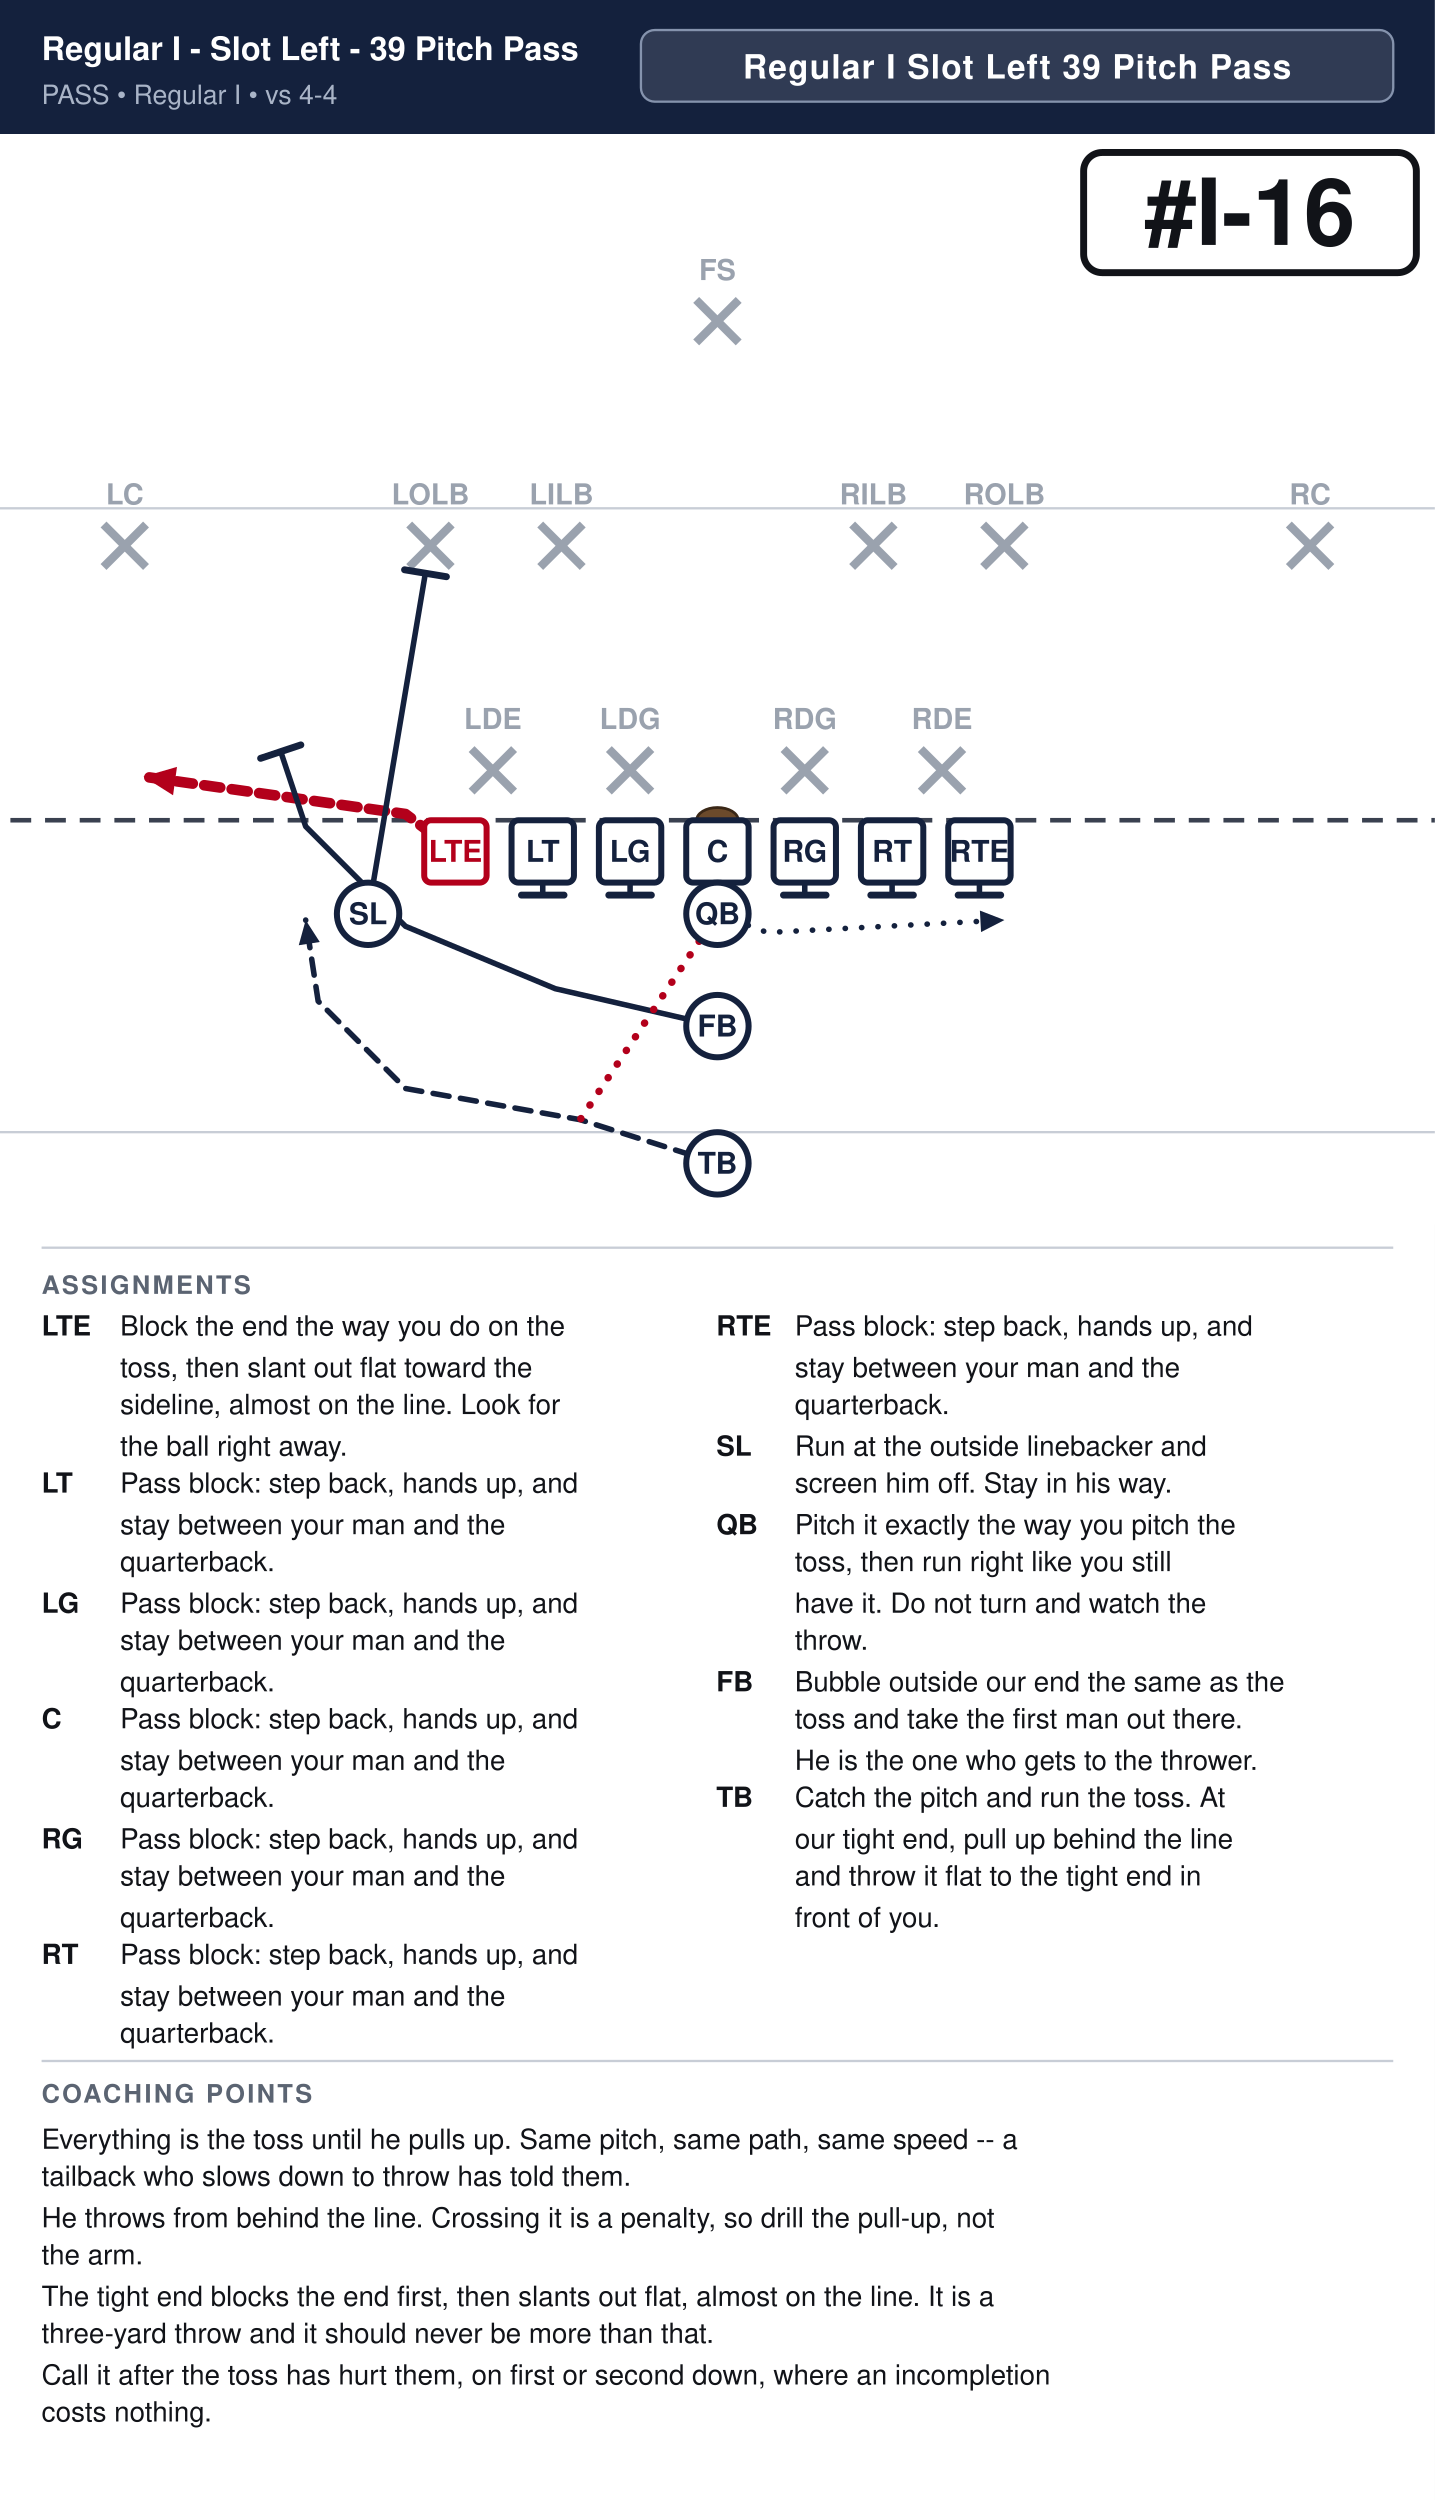
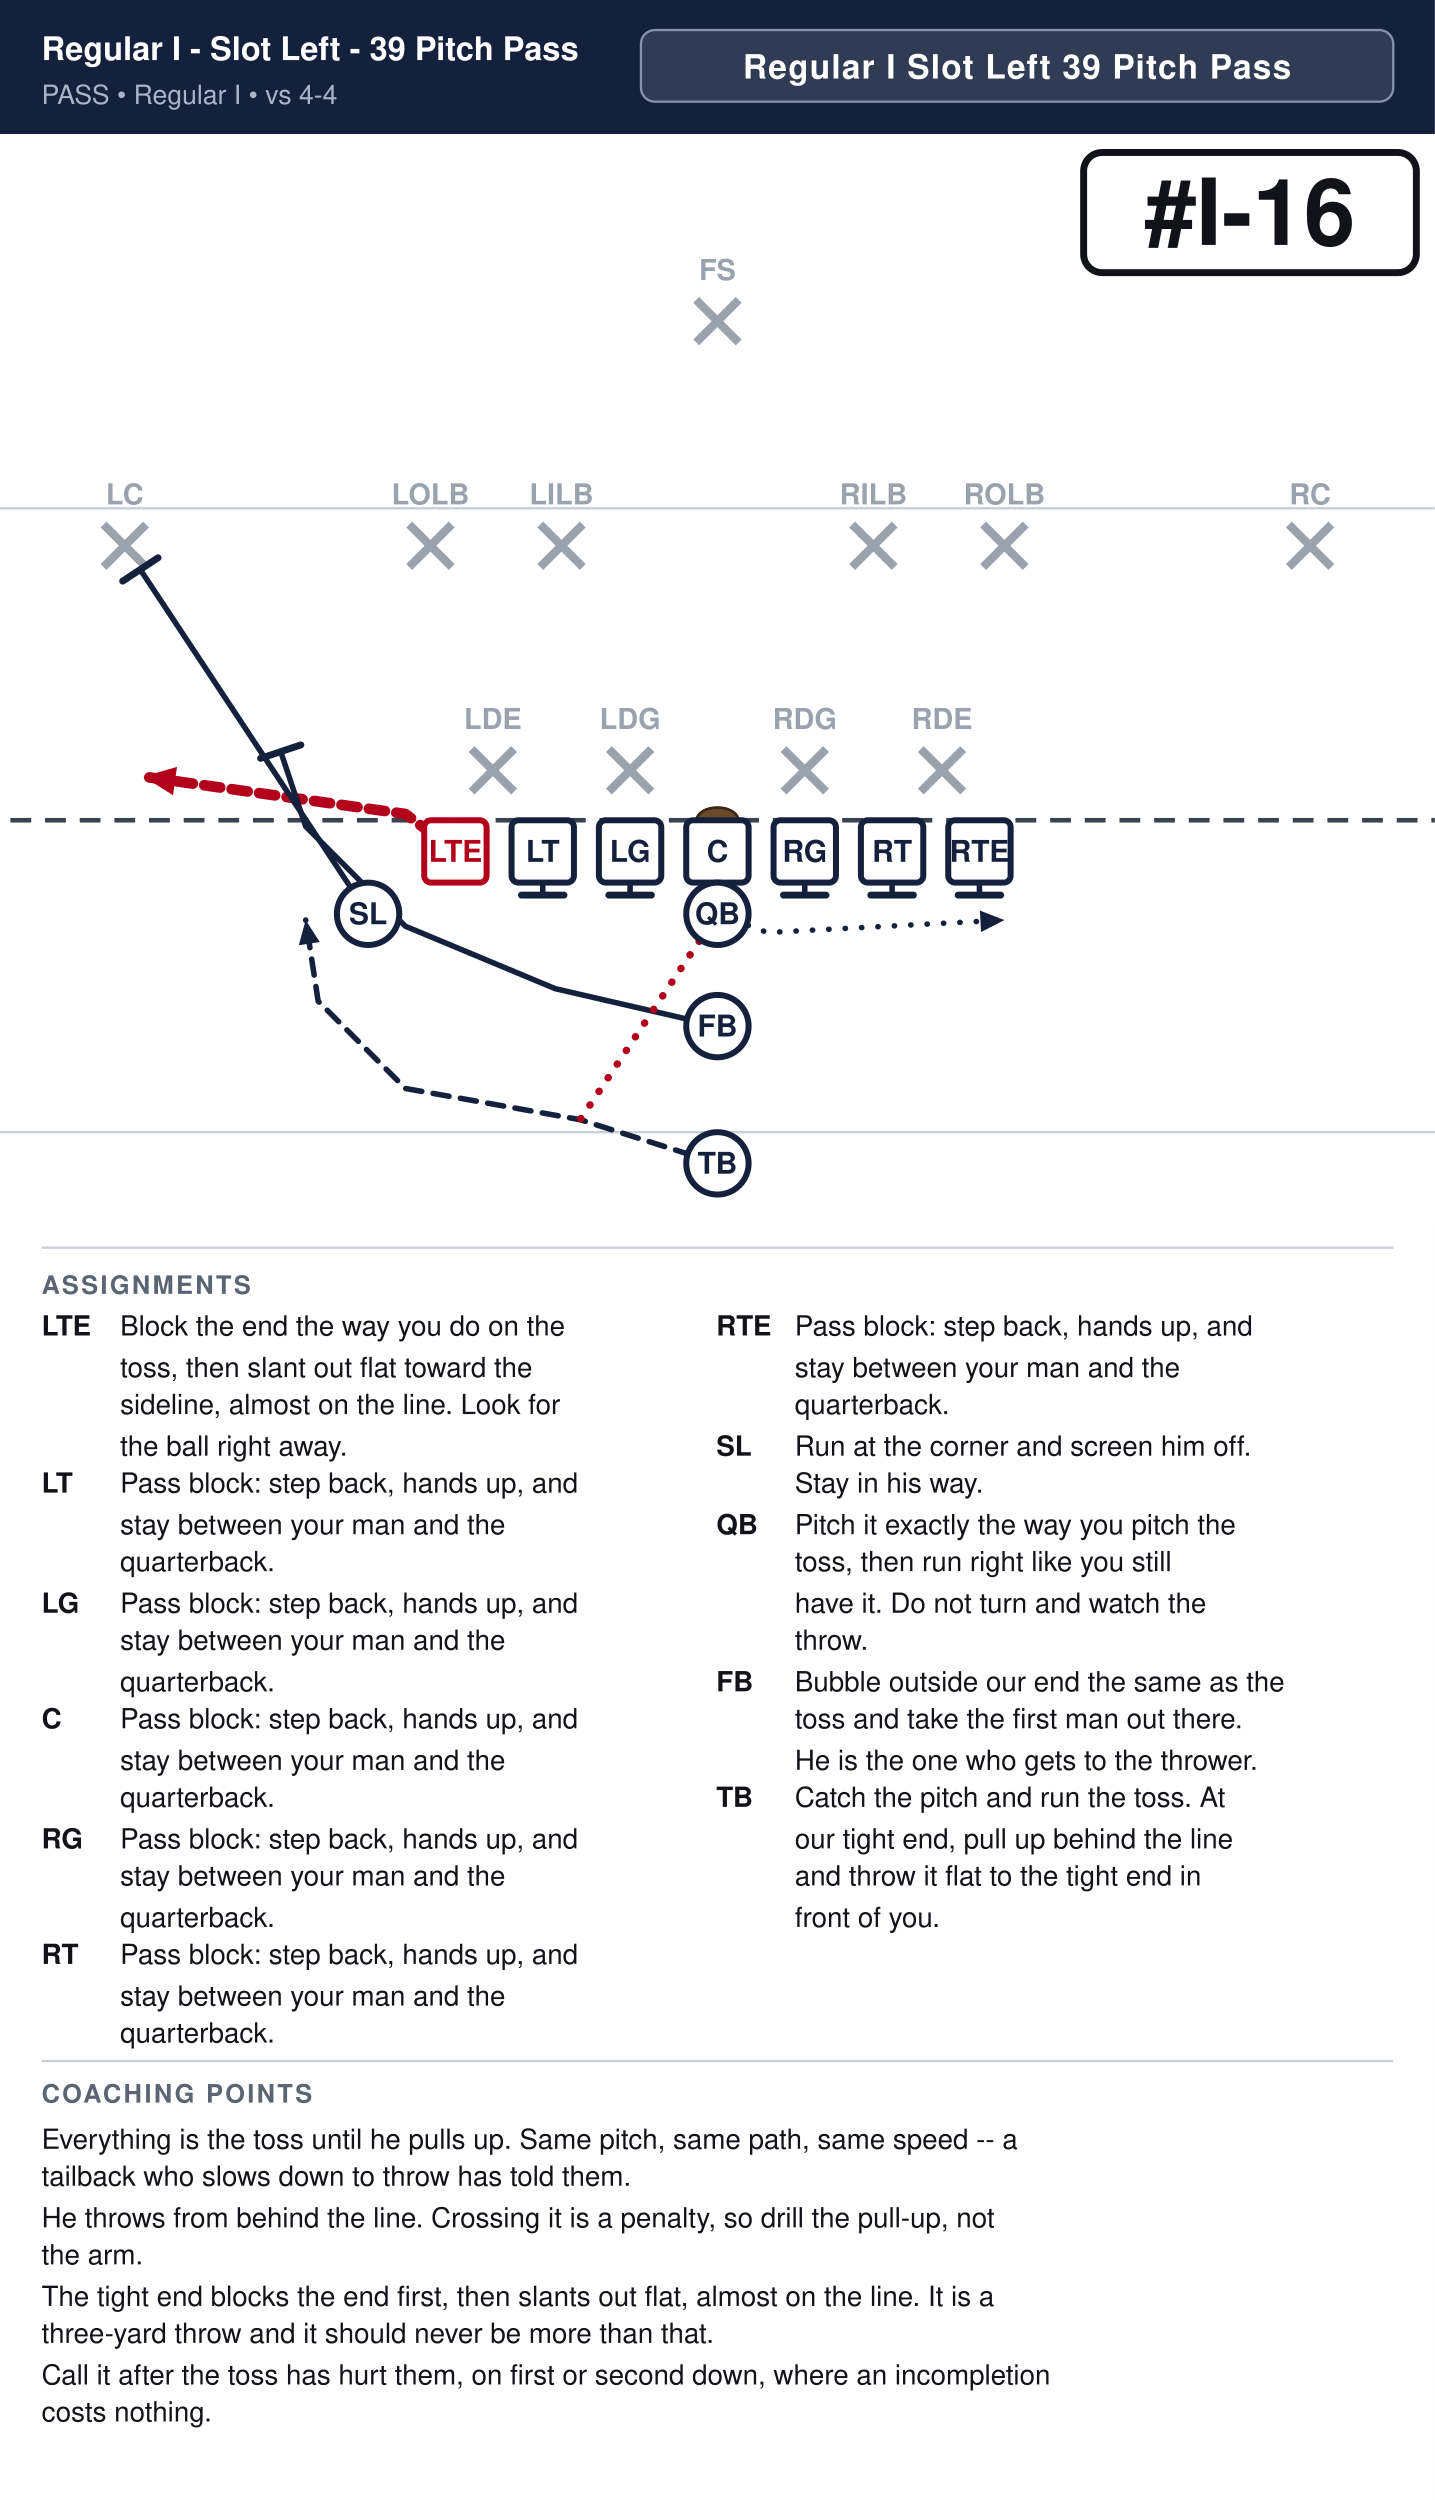
<svg xmlns="http://www.w3.org/2000/svg" width="621" height="1082" viewBox="0 0 621 1082" font-family="Segoe UI, Helvetica, Arial, sans-serif">
  <rect width="100%" height="100%" fill="#ffffff" />
  <rect x="0" y="0" width="621" height="58" fill="#14213d" />
  <text x="18" y="26" font-size="14.1" font-weight="700" fill="#ffffff">Regular I - Slot Left - 39 Pitch Pass</text>
  <text x="18" y="45" font-size="11.5" fill="#a9b4c7">PASS  •  Regular I  •  vs 4-4</text>
  <rect x="277.4" y="13" width="325.6" height="31" rx="6" fill="#ffffff" fill-opacity="0.12" stroke="#8593ad" stroke-width="1" />
  <text x="440.2" y="34" text-anchor="middle" font-size="14.5" font-weight="700" fill="#ffffff" letter-spacing="0.5">Regular I Slot Left 39 Pitch Pass</text>
  <clipPath id="fieldclip">
    <rect x="0" y="58" width="621" height="472" />
  </clipPath>
  <g clip-path="url(#fieldclip)">
    <g transform="translate(-40.5,31.0)">
      <rect x="0" y="0" width="702" height="513" fill="#ffffff" />
      <line x1="0" y1="459.0" x2="702" y2="459.0" stroke="#c8cdd6" stroke-width="1" />
      <line x1="0" y1="189.0" x2="702" y2="189.0" stroke="#c8cdd6" stroke-width="1" />
      <line x1="0" y1="324.0" x2="702" y2="324.0" stroke="#3a4150" stroke-width="2" stroke-dasharray="9 6" />
      <ellipse cx="351.0" cy="324.0" rx="9" ry="5.5" fill="#6b4a2b" stroke="#3a2716" stroke-width="1.2" />
      <line x1="244.6" y1="293.2" x2="263.0" y2="311.6" stroke="#9aa2ae" stroke-width="3.6" />
      <line x1="263.0" y1="293.2" x2="244.6" y2="311.6" stroke="#9aa2ae" stroke-width="3.6" />
      <text x="253.8" y="284.5" text-anchor="middle" font-size="12.5" fill="#9aa2ae" font-weight="600">LDE</text>
      <line x1="304.0" y1="293.2" x2="322.4" y2="311.6" stroke="#9aa2ae" stroke-width="3.6" />
      <line x1="322.4" y1="293.2" x2="304.0" y2="311.6" stroke="#9aa2ae" stroke-width="3.6" />
      <text x="313.2" y="284.5" text-anchor="middle" font-size="12.5" fill="#9aa2ae" font-weight="600">LDG</text>
      <line x1="379.6" y1="293.2" x2="398.0" y2="311.6" stroke="#9aa2ae" stroke-width="3.6" />
      <line x1="398.0" y1="293.2" x2="379.6" y2="311.6" stroke="#9aa2ae" stroke-width="3.6" />
      <text x="388.8" y="284.5" text-anchor="middle" font-size="12.5" fill="#9aa2ae" font-weight="600">RDG</text>
      <line x1="439.0" y1="293.2" x2="457.4" y2="311.6" stroke="#9aa2ae" stroke-width="3.6" />
      <line x1="457.4" y1="293.2" x2="439.0" y2="311.6" stroke="#9aa2ae" stroke-width="3.6" />
      <text x="448.2" y="284.5" text-anchor="middle" font-size="12.5" fill="#9aa2ae" font-weight="600">RDE</text>
      <line x1="217.6" y1="196.0" x2="236.0" y2="214.4" stroke="#9aa2ae" stroke-width="3.6" />
      <line x1="236.0" y1="196.0" x2="217.6" y2="214.4" stroke="#9aa2ae" stroke-width="3.6" />
      <text x="226.8" y="187.3" text-anchor="middle" font-size="12.5" fill="#9aa2ae" font-weight="600">LOLB</text>
      <line x1="274.3" y1="196.0" x2="292.7" y2="214.4" stroke="#9aa2ae" stroke-width="3.6" />
      <line x1="292.7" y1="196.0" x2="274.3" y2="214.4" stroke="#9aa2ae" stroke-width="3.6" />
      <text x="283.5" y="187.3" text-anchor="middle" font-size="12.5" fill="#9aa2ae" font-weight="600">LILB</text>
      <line x1="409.3" y1="196.0" x2="427.7" y2="214.4" stroke="#9aa2ae" stroke-width="3.6" />
      <line x1="427.7" y1="196.0" x2="409.3" y2="214.4" stroke="#9aa2ae" stroke-width="3.6" />
      <text x="418.5" y="187.3" text-anchor="middle" font-size="12.5" fill="#9aa2ae" font-weight="600">RILB</text>
      <line x1="466.0" y1="196.0" x2="484.4" y2="214.4" stroke="#9aa2ae" stroke-width="3.6" />
      <line x1="484.4" y1="196.0" x2="466.0" y2="214.4" stroke="#9aa2ae" stroke-width="3.6" />
      <text x="475.2" y="187.3" text-anchor="middle" font-size="12.5" fill="#9aa2ae" font-weight="600">ROLB</text>
      <line x1="85.3" y1="196.0" x2="103.7" y2="214.4" stroke="#9aa2ae" stroke-width="3.6" />
      <line x1="103.7" y1="196.0" x2="85.3" y2="214.4" stroke="#9aa2ae" stroke-width="3.6" />
      <text x="94.5" y="187.3" text-anchor="middle" font-size="12.5" fill="#9aa2ae" font-weight="600">LC</text>
      <line x1="598.3" y1="196.0" x2="616.7" y2="214.4" stroke="#9aa2ae" stroke-width="3.6" />
      <line x1="616.7" y1="196.0" x2="598.3" y2="214.4" stroke="#9aa2ae" stroke-width="3.6" />
      <text x="607.5" y="187.3" text-anchor="middle" font-size="12.5" fill="#9aa2ae" font-weight="600">RC</text>
      <line x1="341.8" y1="98.8" x2="360.2" y2="117.2" stroke="#9aa2ae" stroke-width="3.6" />
      <line x1="360.2" y1="98.8" x2="341.8" y2="117.2" stroke="#9aa2ae" stroke-width="3.6" />
      <text x="351.0" y="90.2" text-anchor="middle" font-size="12.5" fill="#9aa2ae" font-weight="600">FS</text>
      <path d="M237.6,337.5 L216.0,321.3 L102.6,305.1" fill="none" stroke="#b3001b" stroke-width="4.6" stroke-linecap="round" stroke-linejoin="round" stroke-dasharray="7 5" />
      <polygon points="102.6,305.1 117.1,300.9 115.4,313.2" fill="#b3001b" />
      <path d="M275.4,337.5 L275.4,356.4" fill="none" stroke="#14213d" stroke-width="2.4" stroke-linecap="round" stroke-linejoin="round" />
      <line x1="284.6" y1="356.4" x2="266.2" y2="356.4" stroke="#14213d" stroke-width="3.0" stroke-linecap="round" />
      <path d="M313.2,337.5 L313.2,356.4" fill="none" stroke="#14213d" stroke-width="2.4" stroke-linecap="round" stroke-linejoin="round" />
      <line x1="322.4" y1="356.4" x2="304.0" y2="356.4" stroke="#14213d" stroke-width="3.0" stroke-linecap="round" />
      <path d="M351.0,337.5 L351.0,356.4" fill="none" stroke="#14213d" stroke-width="2.4" stroke-linecap="round" stroke-linejoin="round" />
      <line x1="360.2" y1="356.4" x2="341.8" y2="356.4" stroke="#14213d" stroke-width="3.0" stroke-linecap="round" />
      <path d="M388.8,337.5 L388.8,356.4" fill="none" stroke="#14213d" stroke-width="2.4" stroke-linecap="round" stroke-linejoin="round" />
      <line x1="398.0" y1="356.4" x2="379.6" y2="356.4" stroke="#14213d" stroke-width="3.0" stroke-linecap="round" />
      <path d="M426.6,337.5 L426.6,356.4" fill="none" stroke="#14213d" stroke-width="2.4" stroke-linecap="round" stroke-linejoin="round" />
      <line x1="435.8" y1="356.4" x2="417.4" y2="356.4" stroke="#14213d" stroke-width="3.0" stroke-linecap="round" />
      <path d="M464.4,337.5 L464.4,356.4" fill="none" stroke="#14213d" stroke-width="2.4" stroke-linecap="round" stroke-linejoin="round" />
      <line x1="473.6" y1="356.4" x2="455.2" y2="356.4" stroke="#14213d" stroke-width="3.0" stroke-linecap="round" />
-       <path d="M199.8,364.5 L224.6,217.1" fill="none" stroke="#14213d" stroke-width="2.4" stroke-linecap="round" stroke-linejoin="round" />
-       <line x1="215.6" y1="215.6" x2="233.7" y2="218.6" stroke="#14213d" stroke-width="3.0" stroke-linecap="round" />
+       <path d="M199.8,364.5 L101.2,215.5" fill="none" stroke="#14213d" stroke-width="2.4" stroke-linecap="round" stroke-linejoin="round" />
+       <line x1="93.6" y1="220.5" x2="108.9" y2="210.4" stroke="#14213d" stroke-width="3.0" stroke-linecap="round" />
      <path d="M351.0,364.5 L372.6,372.6 L475.2,367.2" fill="none" stroke="#14213d" stroke-width="2.4" stroke-linecap="round" stroke-linejoin="round" stroke-dasharray="0.1 7" />
      <polygon points="475.2,367.2 465.1,372.4 464.6,363.1" fill="#14213d" />
      <path d="M351.0,413.1 L280.8,396.9 L216.0,369.9 L172.8,326.7 L162.0,294.3" fill="none" stroke="#14213d" stroke-width="2.4" stroke-linecap="round" stroke-linejoin="round" />
      <line x1="153.3" y1="297.2" x2="170.7" y2="291.4" stroke="#14213d" stroke-width="3.0" stroke-linecap="round" />
      <path d="M351.0,472.5 L291.6,453.6 L216.0,440.1 L178.2,402.3 L172.8,367.2" fill="none" stroke="#14213d" stroke-width="2.4" stroke-linecap="round" stroke-linejoin="round" stroke-dasharray="7 5" />
      <polygon points="172.8,367.2 178.9,376.7 169.8,378.1" fill="#14213d" />
      <path d="M351.0,364.5 L291.6,453.6" fill="none" stroke="#b3001b" stroke-width="3.2" stroke-linecap="round" stroke-linejoin="round" stroke-dasharray="0.1 7" />
      <rect x="224.1" y="324.0" width="27.0" height="27.0" rx="3" fill="#ffffff" stroke="#b3001b" stroke-width="2.6" />
      <text x="237.6" y="342.0" text-anchor="middle" font-size="13" font-weight="700" fill="#b3001b">LTE</text>
      <rect x="261.9" y="324.0" width="27.0" height="27.0" rx="3" fill="#ffffff" stroke="#14213d" stroke-width="2.6" />
      <text x="275.4" y="342.0" text-anchor="middle" font-size="13" font-weight="700" fill="#14213d">LT</text>
      <rect x="299.7" y="324.0" width="27.0" height="27.0" rx="3" fill="#ffffff" stroke="#14213d" stroke-width="2.6" />
      <text x="313.2" y="342.0" text-anchor="middle" font-size="13" font-weight="700" fill="#14213d">LG</text>
      <rect x="337.5" y="324.0" width="27.0" height="27.0" rx="3" fill="#ffffff" stroke="#14213d" stroke-width="2.6" />
      <text x="351.0" y="342.0" text-anchor="middle" font-size="13" font-weight="700" fill="#14213d">C</text>
      <rect x="375.3" y="324.0" width="27.0" height="27.0" rx="3" fill="#ffffff" stroke="#14213d" stroke-width="2.6" />
      <text x="388.8" y="342.0" text-anchor="middle" font-size="13" font-weight="700" fill="#14213d">RG</text>
      <rect x="413.1" y="324.0" width="27.0" height="27.0" rx="3" fill="#ffffff" stroke="#14213d" stroke-width="2.6" />
      <text x="426.6" y="342.0" text-anchor="middle" font-size="13" font-weight="700" fill="#14213d">RT</text>
      <rect x="450.9" y="324.0" width="27.0" height="27.0" rx="3" fill="#ffffff" stroke="#14213d" stroke-width="2.6" />
      <text x="464.4" y="342.0" text-anchor="middle" font-size="13" font-weight="700" fill="#14213d">RTE</text>
      <circle cx="199.8" cy="364.5" r="13.5" fill="#ffffff" stroke="#14213d" stroke-width="2.6" />
      <text x="199.8" y="369.0" text-anchor="middle" font-size="13" font-weight="700" fill="#14213d">SL</text>
      <circle cx="351.0" cy="364.5" r="13.5" fill="#ffffff" stroke="#14213d" stroke-width="2.6" />
      <text x="351.0" y="369.0" text-anchor="middle" font-size="13" font-weight="700" fill="#14213d">QB</text>
      <circle cx="351.0" cy="413.1" r="13.5" fill="#ffffff" stroke="#14213d" stroke-width="2.6" />
      <text x="351.0" y="417.6" text-anchor="middle" font-size="13" font-weight="700" fill="#14213d">FB</text>
      <circle cx="351.0" cy="472.5" r="13.5" fill="#ffffff" stroke="#14213d" stroke-width="2.6" />
      <text x="351.0" y="477.0" text-anchor="middle" font-size="13" font-weight="700" fill="#14213d">TB</text>
      <rect x="509.5" y="35.0" width="144.0" height="52.0" rx="8" fill="#ffffff" stroke="#111318" stroke-width="3" />
      <text x="581.5" y="75.0" text-anchor="middle" font-size="40" font-weight="800" fill="#111318">#I-16</text>
    </g>
  </g>
  <line x1="18" y1="540" x2="603" y2="540" stroke="#c8cdd6" stroke-width="1" />
  <text x="18" y="560" font-size="11" font-weight="700" fill="#5b6472" letter-spacing="1">ASSIGNMENTS</text>
  <text x="18" y="578" font-size="12" font-weight="700" fill="#111318">LTE</text>
  <text x="52" y="578" font-size="12" fill="#111318">Block the end the way you do on the</text>
  <text x="52" y="596" font-size="12" fill="#111318">toss, then slant out flat toward the</text>
  <text x="52" y="612" font-size="12" fill="#111318">sideline, almost on the line. Look for</text>
  <text x="52" y="630" font-size="12" fill="#111318">the ball right away.</text>
  <text x="18" y="646" font-size="12" font-weight="700" fill="#111318">LT</text>
  <text x="52" y="646" font-size="12" fill="#111318">Pass block: step back, hands up, and</text>
  <text x="52" y="664" font-size="12" fill="#111318">stay between your man and the</text>
  <text x="52" y="680" font-size="12" fill="#111318">quarterback.</text>
  <text x="18" y="698" font-size="12" font-weight="700" fill="#111318">LG</text>
  <text x="52" y="698" font-size="12" fill="#111318">Pass block: step back, hands up, and</text>
  <text x="52" y="714" font-size="12" fill="#111318">stay between your man and the</text>
  <text x="52" y="732" font-size="12" fill="#111318">quarterback.</text>
  <text x="18" y="748" font-size="12" font-weight="700" fill="#111318">C</text>
  <text x="52" y="748" font-size="12" fill="#111318">Pass block: step back, hands up, and</text>
  <text x="52" y="766" font-size="12" fill="#111318">stay between your man and the</text>
  <text x="52" y="782" font-size="12" fill="#111318">quarterback.</text>
  <text x="18" y="800" font-size="12" font-weight="700" fill="#111318">RG</text>
  <text x="52" y="800" font-size="12" fill="#111318">Pass block: step back, hands up, and</text>
  <text x="52" y="816" font-size="12" fill="#111318">stay between your man and the</text>
  <text x="52" y="834" font-size="12" fill="#111318">quarterback.</text>
  <text x="18" y="850" font-size="12" font-weight="700" fill="#111318">RT</text>
  <text x="52" y="850" font-size="12" fill="#111318">Pass block: step back, hands up, and</text>
  <text x="52" y="868" font-size="12" fill="#111318">stay between your man and the</text>
  <text x="52" y="884" font-size="12" fill="#111318">quarterback.</text>
  <text x="310" y="578" font-size="12" font-weight="700" fill="#111318">RTE</text>
  <text x="344" y="578" font-size="12" fill="#111318">Pass block: step back, hands up, and</text>
  <text x="344" y="596" font-size="12" fill="#111318">stay between your man and the</text>
  <text x="344" y="612" font-size="12" fill="#111318">quarterback.</text>
  <text x="310" y="630" font-size="12" font-weight="700" fill="#111318">SL</text>
-   <text x="344" y="630" font-size="12" fill="#111318">Run at the outside linebacker and</text>
-   <text x="344" y="646" font-size="12" fill="#111318">screen him off. Stay in his way.</text>
+   <text x="344" y="630" font-size="12" fill="#111318">Run at the corner and screen him off.</text>
+   <text x="344" y="646" font-size="12" fill="#111318">Stay in his way.</text>
  <text x="310" y="664" font-size="12" font-weight="700" fill="#111318">QB</text>
  <text x="344" y="664" font-size="12" fill="#111318">Pitch it exactly the way you pitch the</text>
  <text x="344" y="680" font-size="12" fill="#111318">toss, then run right like you still</text>
  <text x="344" y="698" font-size="12" fill="#111318">have it. Do not turn and watch the</text>
  <text x="344" y="714" font-size="12" fill="#111318">throw.</text>
  <text x="310" y="732" font-size="12" font-weight="700" fill="#111318">FB</text>
  <text x="344" y="732" font-size="12" fill="#111318">Bubble outside our end the same as the</text>
  <text x="344" y="748" font-size="12" fill="#111318">toss and take the first man out there.</text>
  <text x="344" y="766" font-size="12" fill="#111318">He is the one who gets to the thrower.</text>
  <text x="310" y="782" font-size="12" font-weight="700" fill="#111318">TB</text>
  <text x="344" y="782" font-size="12" fill="#111318">Catch the pitch and run the toss. At</text>
  <text x="344" y="800" font-size="12" fill="#111318">our tight end, pull up behind the line</text>
  <text x="344" y="816" font-size="12" fill="#111318">and throw it flat to the tight end in</text>
  <text x="344" y="834" font-size="12" fill="#111318">front of you.</text>
  <line x1="18" y1="892" x2="603" y2="892" stroke="#c8cdd6" stroke-width="1" />
  <text x="18" y="910" font-size="11" font-weight="700" fill="#5b6472" letter-spacing="1">COACHING POINTS</text>
  <text x="18" y="930" font-size="12" fill="#111318">Everything is the toss until he pulls up. Same pitch, same path, same speed -- a</text>
  <text x="18" y="946" font-size="12" fill="#111318">tailback who slows down to throw has told them.</text>
  <text x="18" y="964" font-size="12" fill="#111318">He throws from behind the line. Crossing it is a penalty, so drill the pull-up, not</text>
  <text x="18" y="980" font-size="12" fill="#111318">the arm.</text>
  <text x="18" y="998" font-size="12" fill="#111318">The tight end blocks the end first, then slants out flat, almost on the line. It is a</text>
  <text x="18" y="1014" font-size="12" fill="#111318">three-yard throw and it should never be more than that.</text>
  <text x="18" y="1032" font-size="12" fill="#111318">Call it after the toss has hurt them, on first or second down, where an incompletion</text>
  <text x="18" y="1048" font-size="12" fill="#111318">costs nothing.</text>
</svg>
